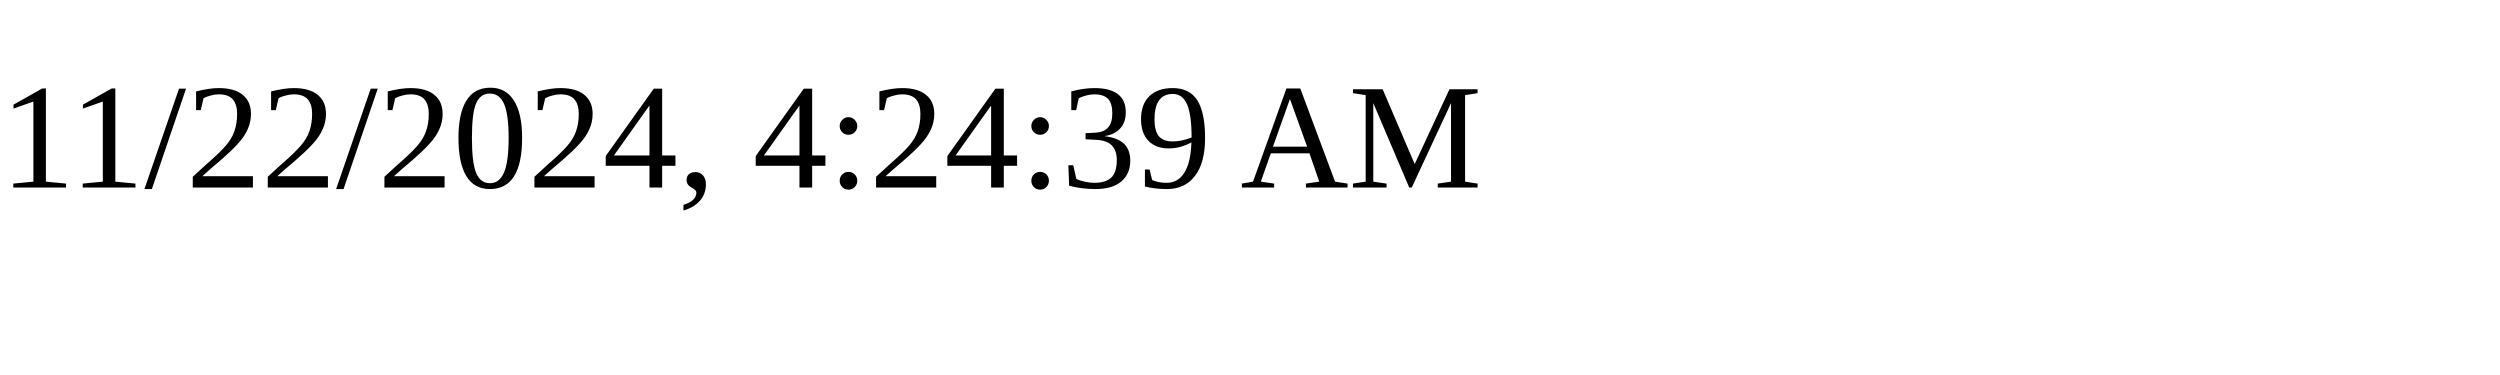
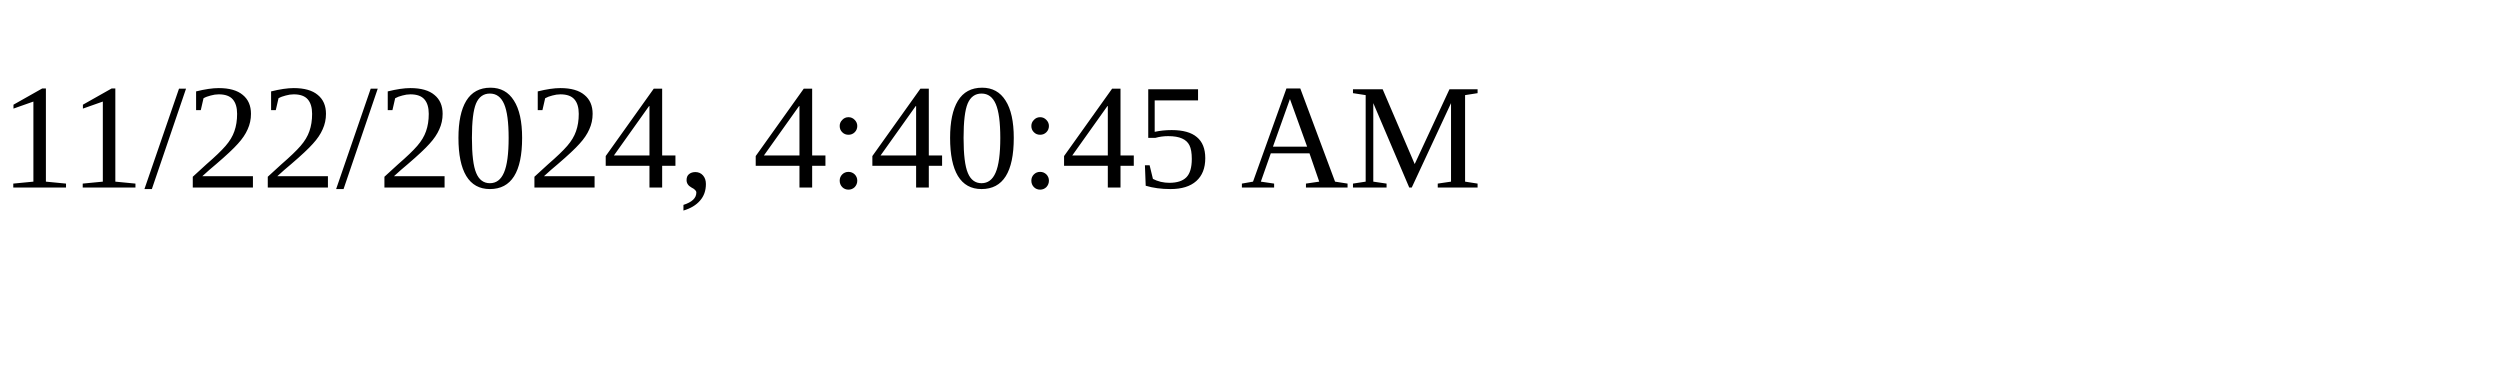
<svg xmlns="http://www.w3.org/2000/svg" height="30" width="200">
-   <text x="0" y="15">11/22/2024, 4:24:39 AM</text>
+   <text x="0" y="15">11/22/2024, 4:40:45 AM</text>
</svg>
